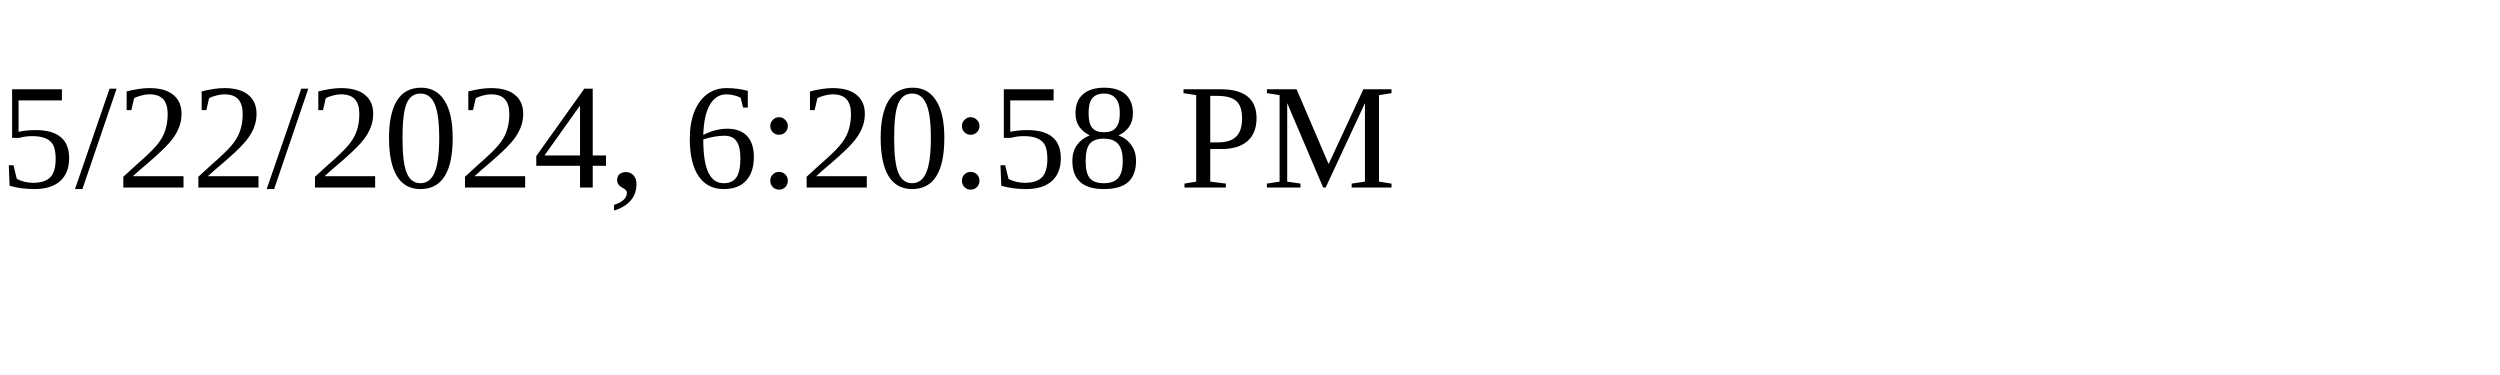
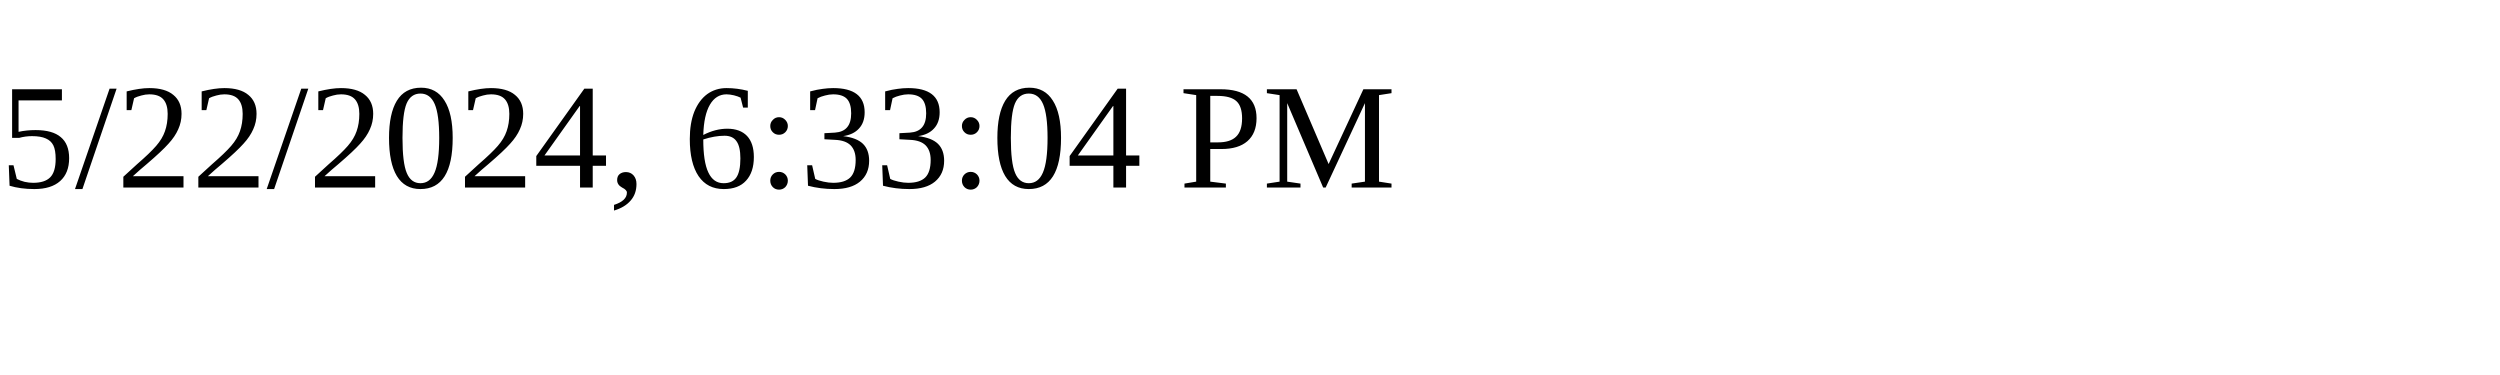
<svg xmlns="http://www.w3.org/2000/svg" height="30" width="200">
-   <text x="0" y="15">5/22/2024, 6:20:58 PM</text>
+   <text x="0" y="15">5/22/2024, 6:33:04 PM</text>
</svg>
